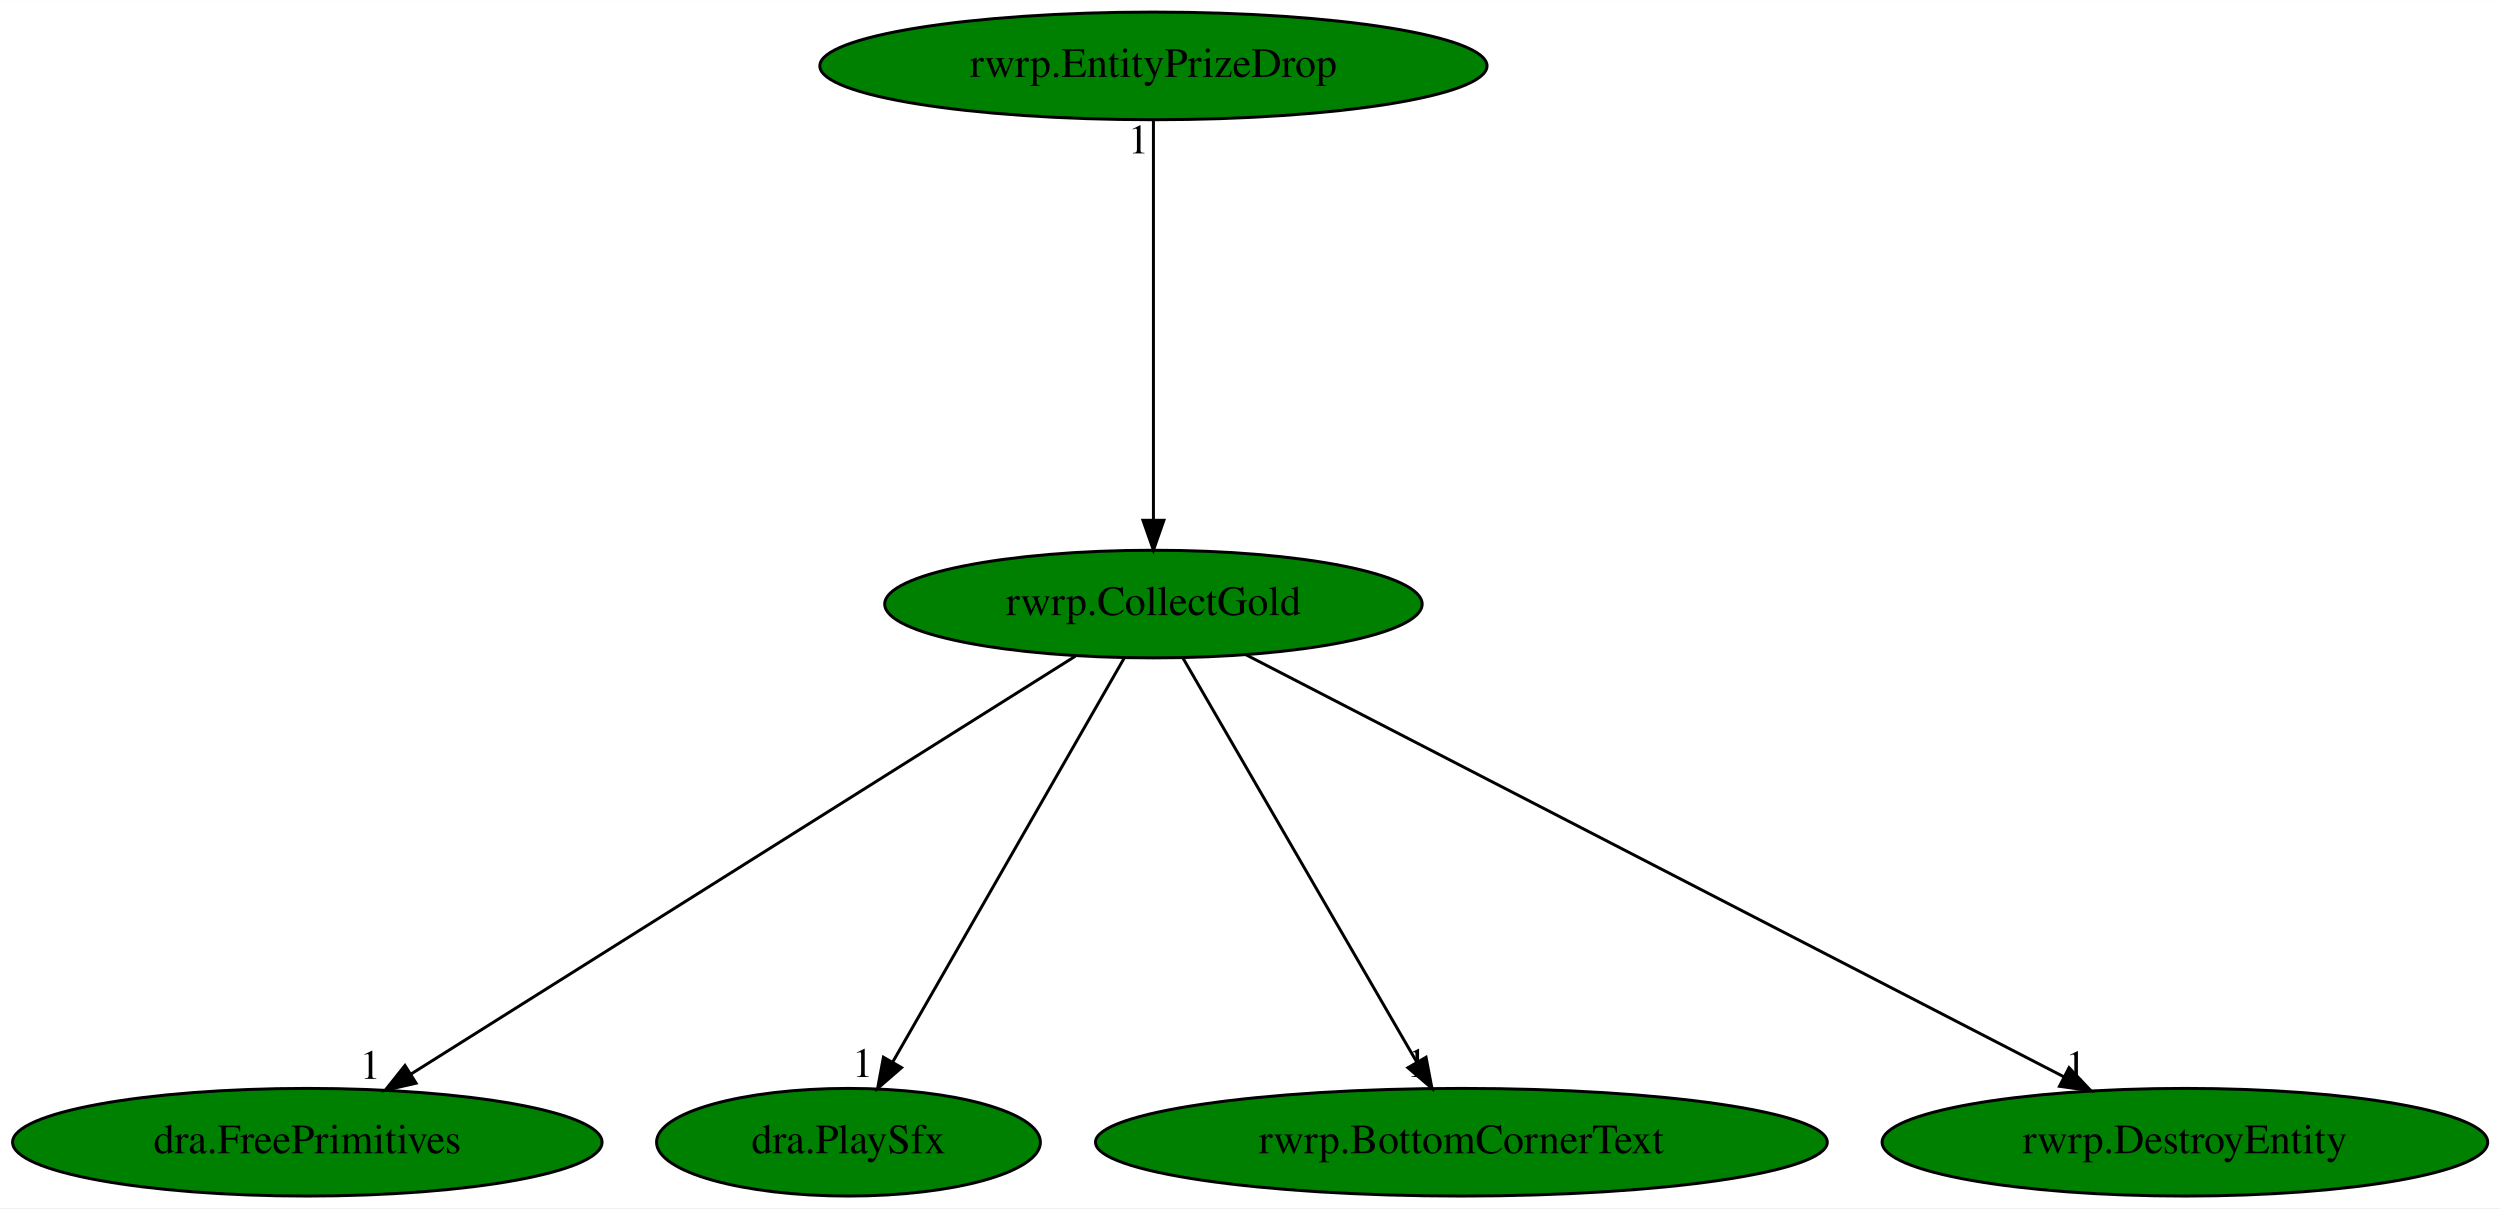
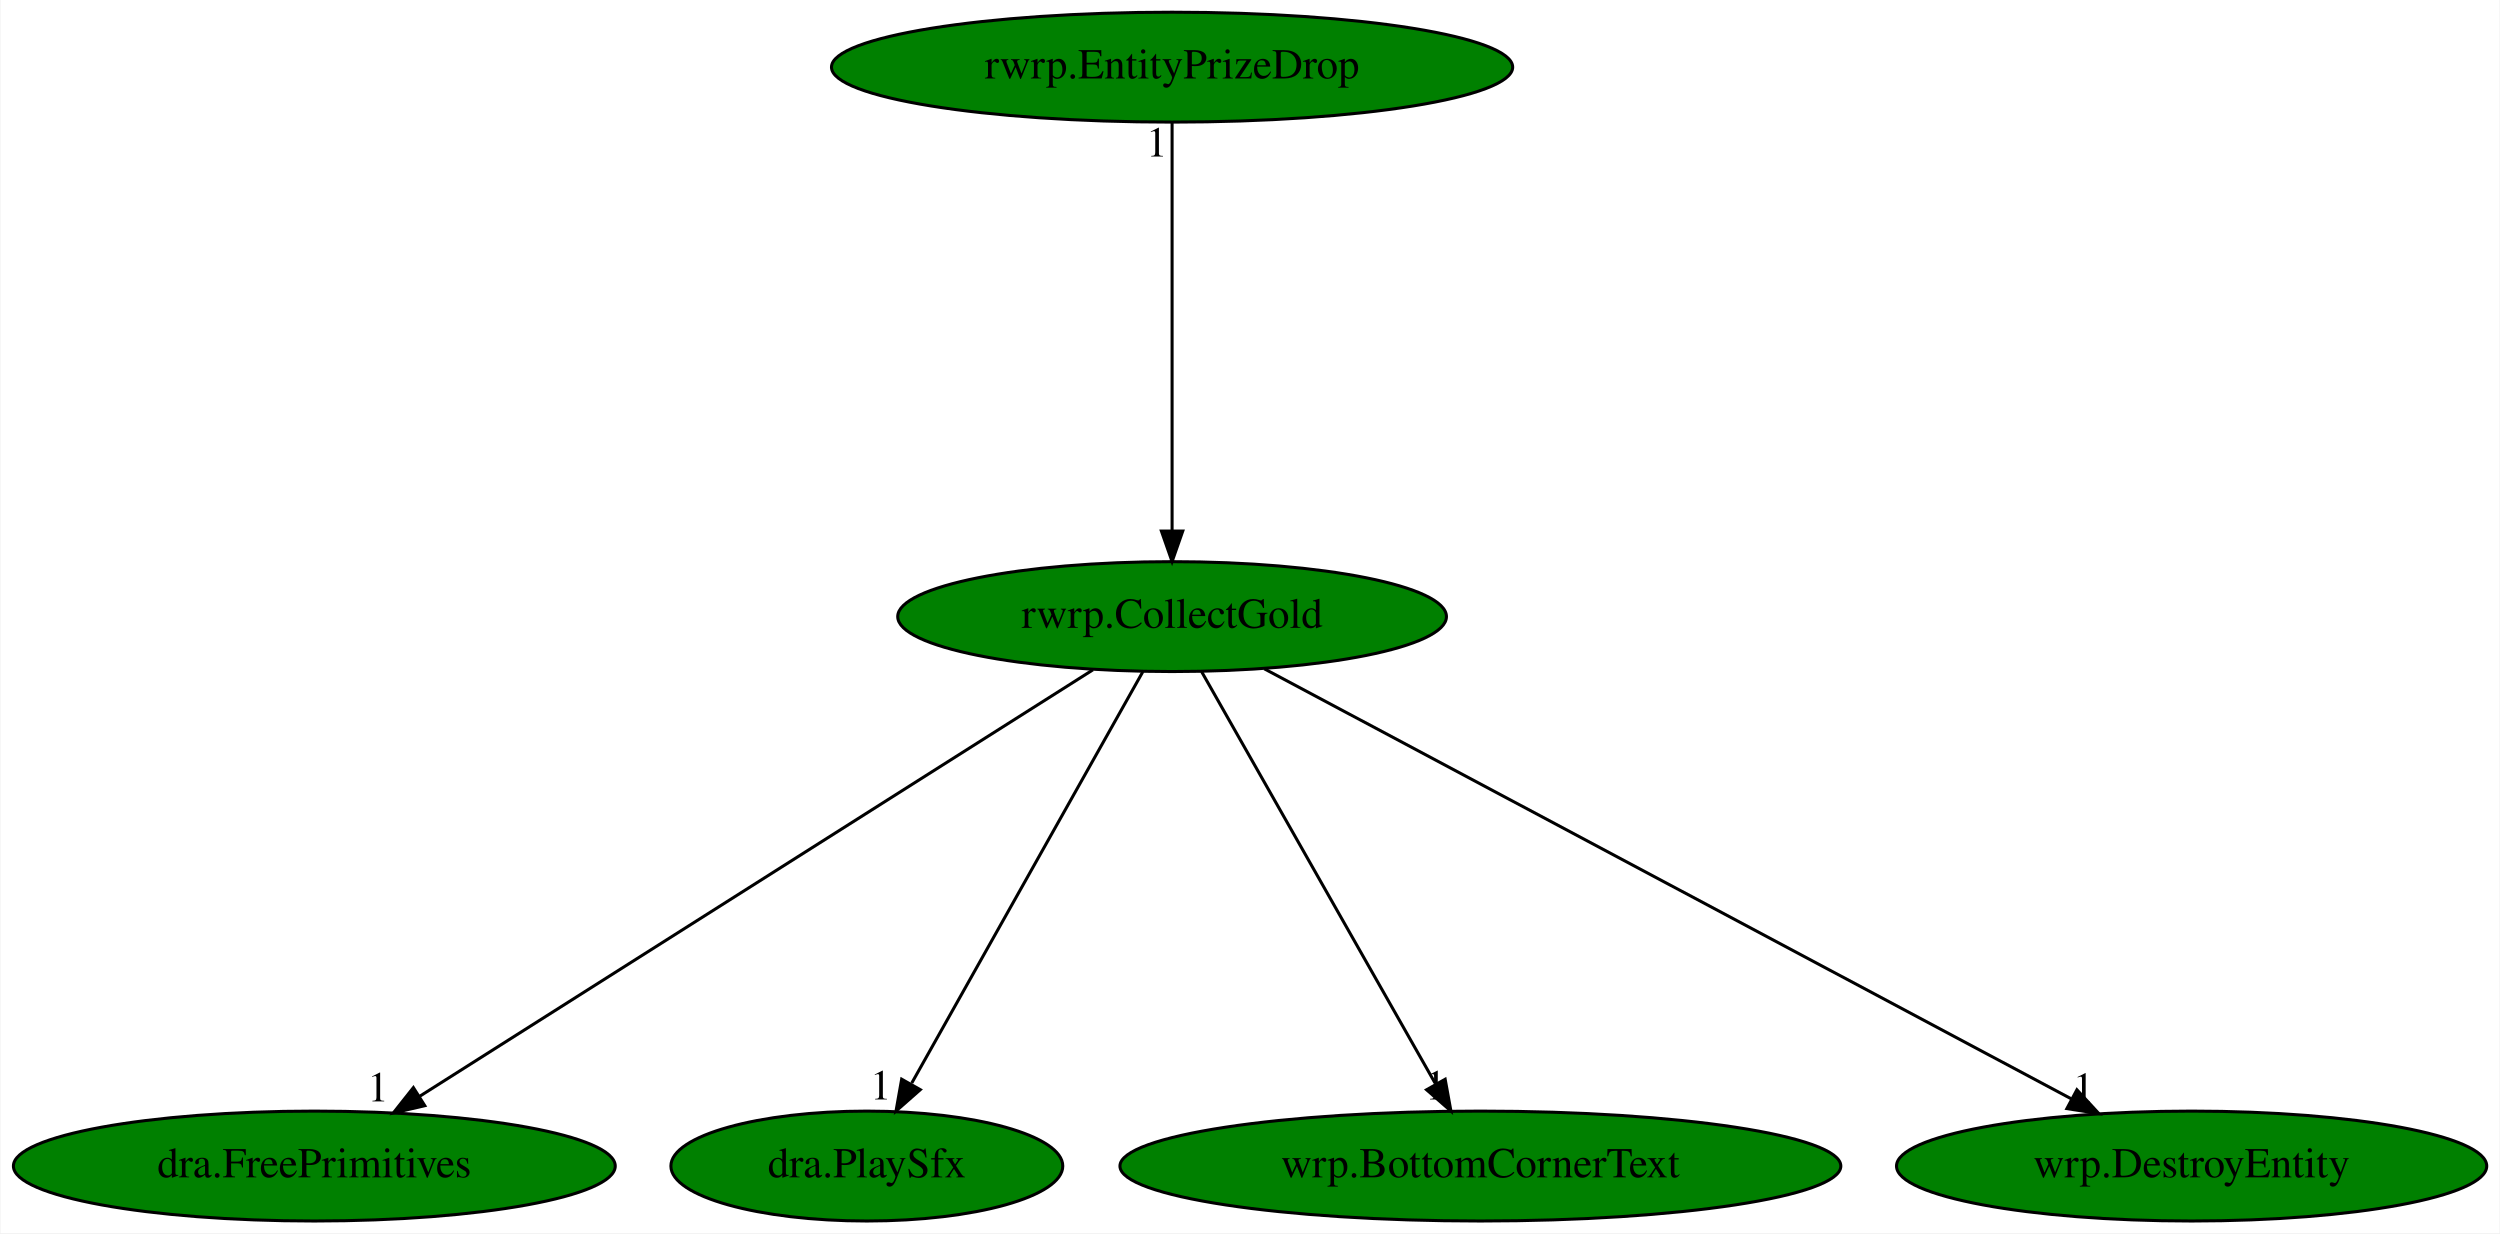
- <svg xmlns="http://www.w3.org/2000/svg" xmlns:xlink="http://www.w3.org/1999/xlink" width="836pt" height="404pt" viewBox="0.00 0.00 836.18 404.00">
+ <svg xmlns="http://www.w3.org/2000/svg" xmlns:xlink="http://www.w3.org/1999/xlink" width="819pt" height="404pt" viewBox="0.00 0.00 818.63 404.00">
  <g id="graph0" class="graph" transform="scale(1 1) rotate(0) translate(4 400)">
-     <polygon fill="white" stroke="transparent" points="-4,4 -4,-400 832.18,-400 832.18,4 -4,4" />
+     <polygon fill="white" stroke="transparent" points="-4,4 -4,-400 814.63,-400 814.63,4 -4,4" />
    <g id="node1" class="node">
-       <ellipse fill="green" stroke="black" cx="381.79" cy="-198" rx="89.88" ry="18" />
-       <text text-anchor="middle" x="381.79" y="-194.3" font-family="Times,serif" font-size="14.00">rwrp.CollectGold</text>
+       <ellipse fill="green" stroke="black" cx="379.79" cy="-198" rx="89.88" ry="18" />
+       <text text-anchor="middle" x="379.79" y="-194.3" font-family="Times,serif" font-size="14.00">rwrp.CollectGold</text>
    </g>
    <g id="node2" class="node">
      <g id="a_node2">
        <a xlink:href="dra.FreePrimitives.svg" xlink:title="dra.FreePrimitives">
          <ellipse fill="green" stroke="black" cx="98.79" cy="-18" rx="98.58" ry="18" />
          <text text-anchor="middle" x="98.79" y="-14.3" font-family="Times,serif" font-size="14.00">dra.FreePrimitives</text>
        </a>
      </g>
    </g>
    <g id="edge1" class="edge">
-       <path fill="none" stroke="black" d="M355.67,-180.57C304.5,-148.39 191.02,-77.01 133.57,-40.87" />
-       <polygon fill="black" stroke="black" points="135.17,-37.75 124.84,-35.39 131.45,-43.67 135.17,-37.75" />
-       <text text-anchor="middle" x="119.84" y="-39.19" font-family="Times,serif" font-size="14.00">1</text>
+       <path fill="none" stroke="black" d="M353.86,-180.57C303.05,-148.39 190.37,-77.01 133.32,-40.87" />
+       <polygon fill="black" stroke="black" points="134.98,-37.78 124.66,-35.39 131.24,-43.7 134.98,-37.78" />
+       <text text-anchor="middle" x="119.66" y="-39.19" font-family="Times,serif" font-size="14.00">1</text>
    </g>
    <g id="node3" class="node">
      <g id="a_node3">
        <a xlink:href="dra.PlaySfx.svg" xlink:title="dra.PlaySfx">
          <ellipse fill="green" stroke="black" cx="279.79" cy="-18" rx="64.19" ry="18" />
          <text text-anchor="middle" x="279.79" y="-14.3" font-family="Times,serif" font-size="14.00">dra.PlaySfx</text>
        </a>
      </g>
    </g>
    <g id="edge2" class="edge">
-       <path fill="none" stroke="black" d="M372.01,-179.93C354.04,-148.57 315.66,-81.6 294.52,-44.71" />
-       <polygon fill="black" stroke="black" points="297.55,-42.95 289.54,-36.02 291.48,-46.43 297.55,-42.95" />
-       <text text-anchor="middle" x="284.54" y="-39.82" font-family="Times,serif" font-size="14.00">1</text>
+       <path fill="none" stroke="black" d="M370.2,-179.93C352.66,-148.7 315.28,-82.17 294.5,-45.18" />
+       <polygon fill="black" stroke="black" points="297.3,-43.02 289.35,-36.02 291.2,-46.45 297.3,-43.02" />
+       <text text-anchor="middle" x="284.35" y="-39.82" font-family="Times,serif" font-size="14.00">1</text>
    </g>
    <g id="node4" class="node">
      <g id="a_node4">
-         <a xlink:href="rwrp.BottomCornerText.svg" xlink:title="rwrp.BottomCornerText">
-           <ellipse fill="green" stroke="black" cx="484.79" cy="-18" rx="122.38" ry="18" />
-           <text text-anchor="middle" x="484.79" y="-14.3" font-family="Times,serif" font-size="14.00">rwrp.BottomCornerText</text>
+         <a xlink:href="wrp.BottomCornerText.svg" xlink:title="wrp.BottomCornerText">
+           <ellipse fill="green" stroke="black" cx="480.79" cy="-18" rx="118.08" ry="18" />
+           <text text-anchor="middle" x="480.79" y="-14.3" font-family="Times,serif" font-size="14.00">wrp.BottomCornerText</text>
        </a>
      </g>
    </g>
    <g id="edge3" class="edge">
-       <path fill="none" stroke="black" d="M391.67,-179.93C409.82,-148.57 448.57,-81.6 469.92,-44.71" />
-       <polygon fill="black" stroke="black" points="472.97,-46.42 474.95,-36.02 466.91,-42.92 472.97,-46.42" />
-       <text text-anchor="middle" x="469.95" y="-39.82" font-family="Times,serif" font-size="14.00">1</text>
+       <path fill="none" stroke="black" d="M389.48,-179.93C407.2,-148.7 444.95,-82.17 465.94,-45.18" />
+       <polygon fill="black" stroke="black" points="469.25,-46.44 471.14,-36.02 463.16,-42.99 469.25,-46.44" />
+       <text text-anchor="middle" x="466.14" y="-39.82" font-family="Times,serif" font-size="14.00">1</text>
    </g>
    <g id="node5" class="node">
      <g id="a_node5">
-         <a xlink:href="rwrp.DestroyEntity.svg" xlink:title="rwrp.DestroyEntity">
-           <ellipse fill="green" stroke="black" cx="726.79" cy="-18" rx="101.28" ry="18" />
-           <text text-anchor="middle" x="726.79" y="-14.3" font-family="Times,serif" font-size="14.00">rwrp.DestroyEntity</text>
+         <a xlink:href="wrp.DestroyEntity.svg" xlink:title="wrp.DestroyEntity">
+           <ellipse fill="green" stroke="black" cx="713.79" cy="-18" rx="96.68" ry="18" />
+           <text text-anchor="middle" x="713.79" y="-14.3" font-family="Times,serif" font-size="14.00">wrp.DestroyEntity</text>
        </a>
      </g>
    </g>
    <g id="edge4" class="edge">
-       <path fill="none" stroke="black" d="M412.71,-181.05C475.23,-148.79 616.65,-75.83 686.37,-39.85" />
-       <polygon fill="black" stroke="black" points="688.04,-42.93 695.32,-35.24 684.83,-36.71 688.04,-42.93" />
-       <text text-anchor="middle" x="690.32" y="-39.04" font-family="Times,serif" font-size="14.00">1</text>
+       <path fill="none" stroke="black" d="M410.02,-180.89C470.6,-148.6 606.83,-76 674.34,-40.03" />
+       <polygon fill="black" stroke="black" points="676.21,-42.99 683.39,-35.2 672.92,-36.82 676.21,-42.99" />
+       <text text-anchor="middle" x="678.39" y="-39" font-family="Times,serif" font-size="14.00">1</text>
    </g>
    <g id="node6" class="node">
      <g id="a_node6">
        <a xlink:href="rwrp.EntityPrizeDrop.svg" xlink:title="rwrp.EntityPrizeDrop">
-           <ellipse fill="green" stroke="black" cx="381.79" cy="-378" rx="111.58" ry="18" />
-           <text text-anchor="middle" x="381.79" y="-374.3" font-family="Times,serif" font-size="14.00">rwrp.EntityPrizeDrop</text>
+           <ellipse fill="green" stroke="black" cx="379.79" cy="-378" rx="111.58" ry="18" />
+           <text text-anchor="middle" x="379.79" y="-374.3" font-family="Times,serif" font-size="14.00">rwrp.EntityPrizeDrop</text>
        </a>
      </g>
    </g>
    <g id="edge5" class="edge">
-       <path fill="none" stroke="black" d="M381.79,-359.93C381.79,-328.97 381.79,-263.3 381.79,-226.13" />
-       <polygon fill="black" stroke="black" points="385.29,-226.02 381.79,-216.02 378.29,-226.02 385.29,-226.02" />
-       <text text-anchor="middle" x="376.79" y="-348.73" font-family="Times,serif" font-size="14.00">1</text>
+       <path fill="none" stroke="black" d="M379.79,-359.93C379.79,-328.97 379.79,-263.3 379.79,-226.13" />
+       <polygon fill="black" stroke="black" points="383.29,-226.02 379.79,-216.02 376.29,-226.02 383.29,-226.02" />
+       <text text-anchor="middle" x="374.79" y="-348.73" font-family="Times,serif" font-size="14.00">1</text>
    </g>
  </g>
</svg>
